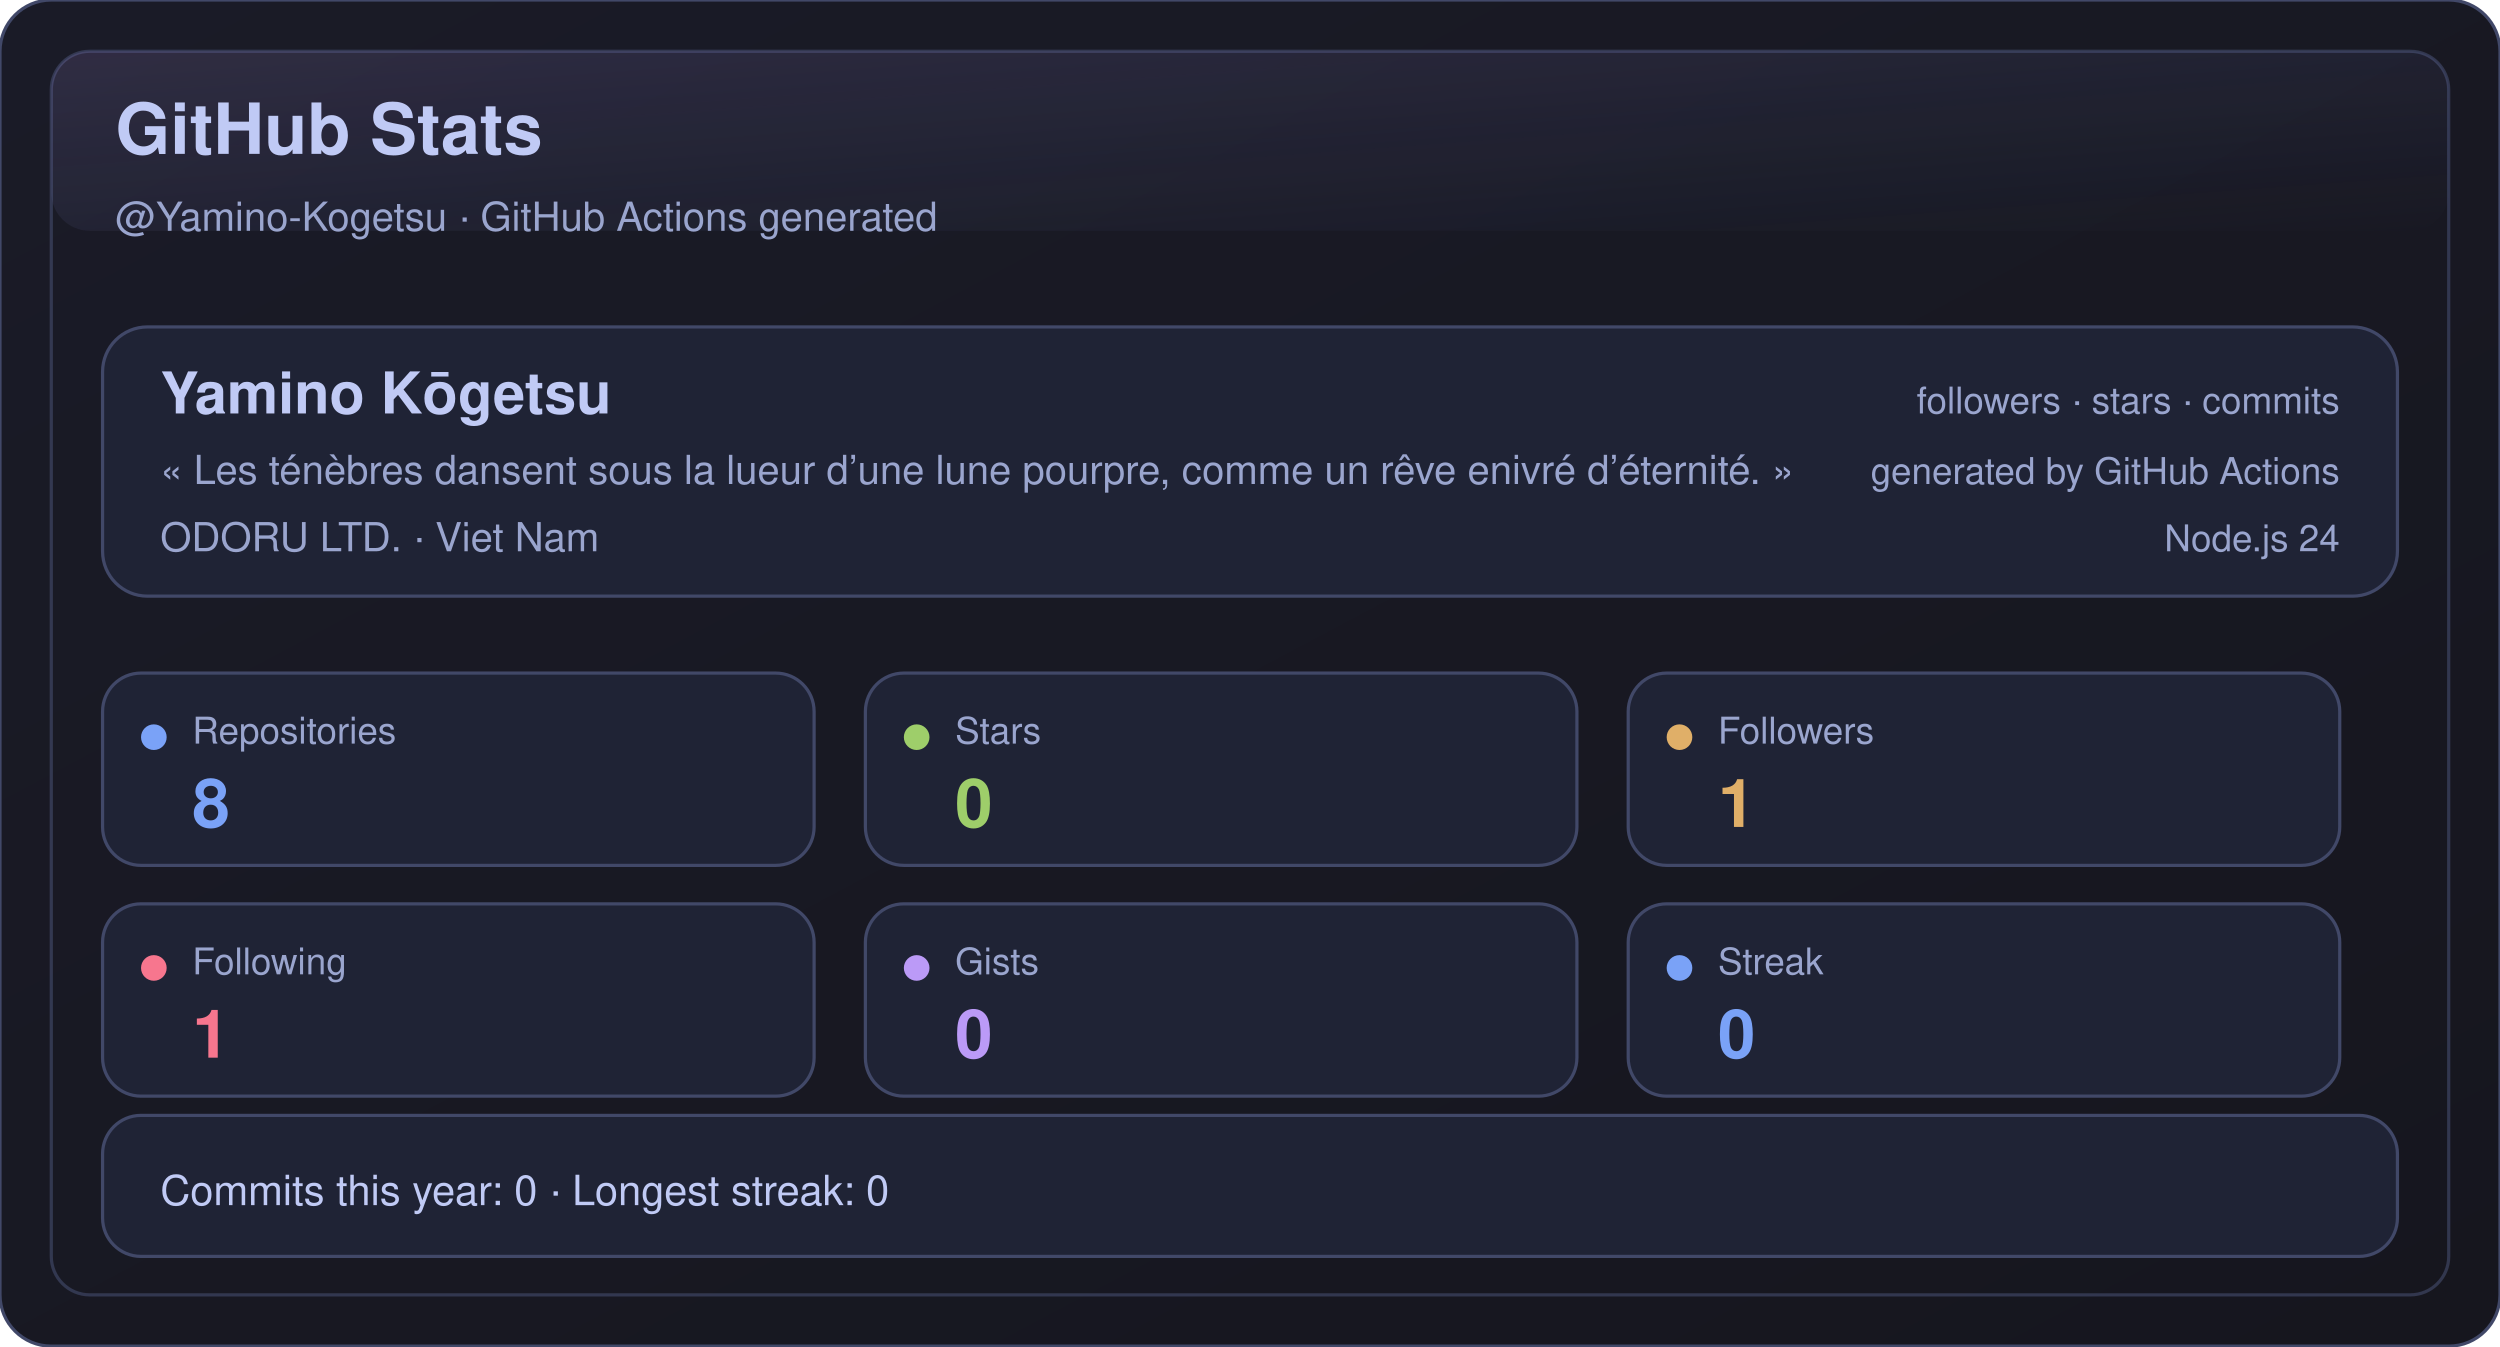
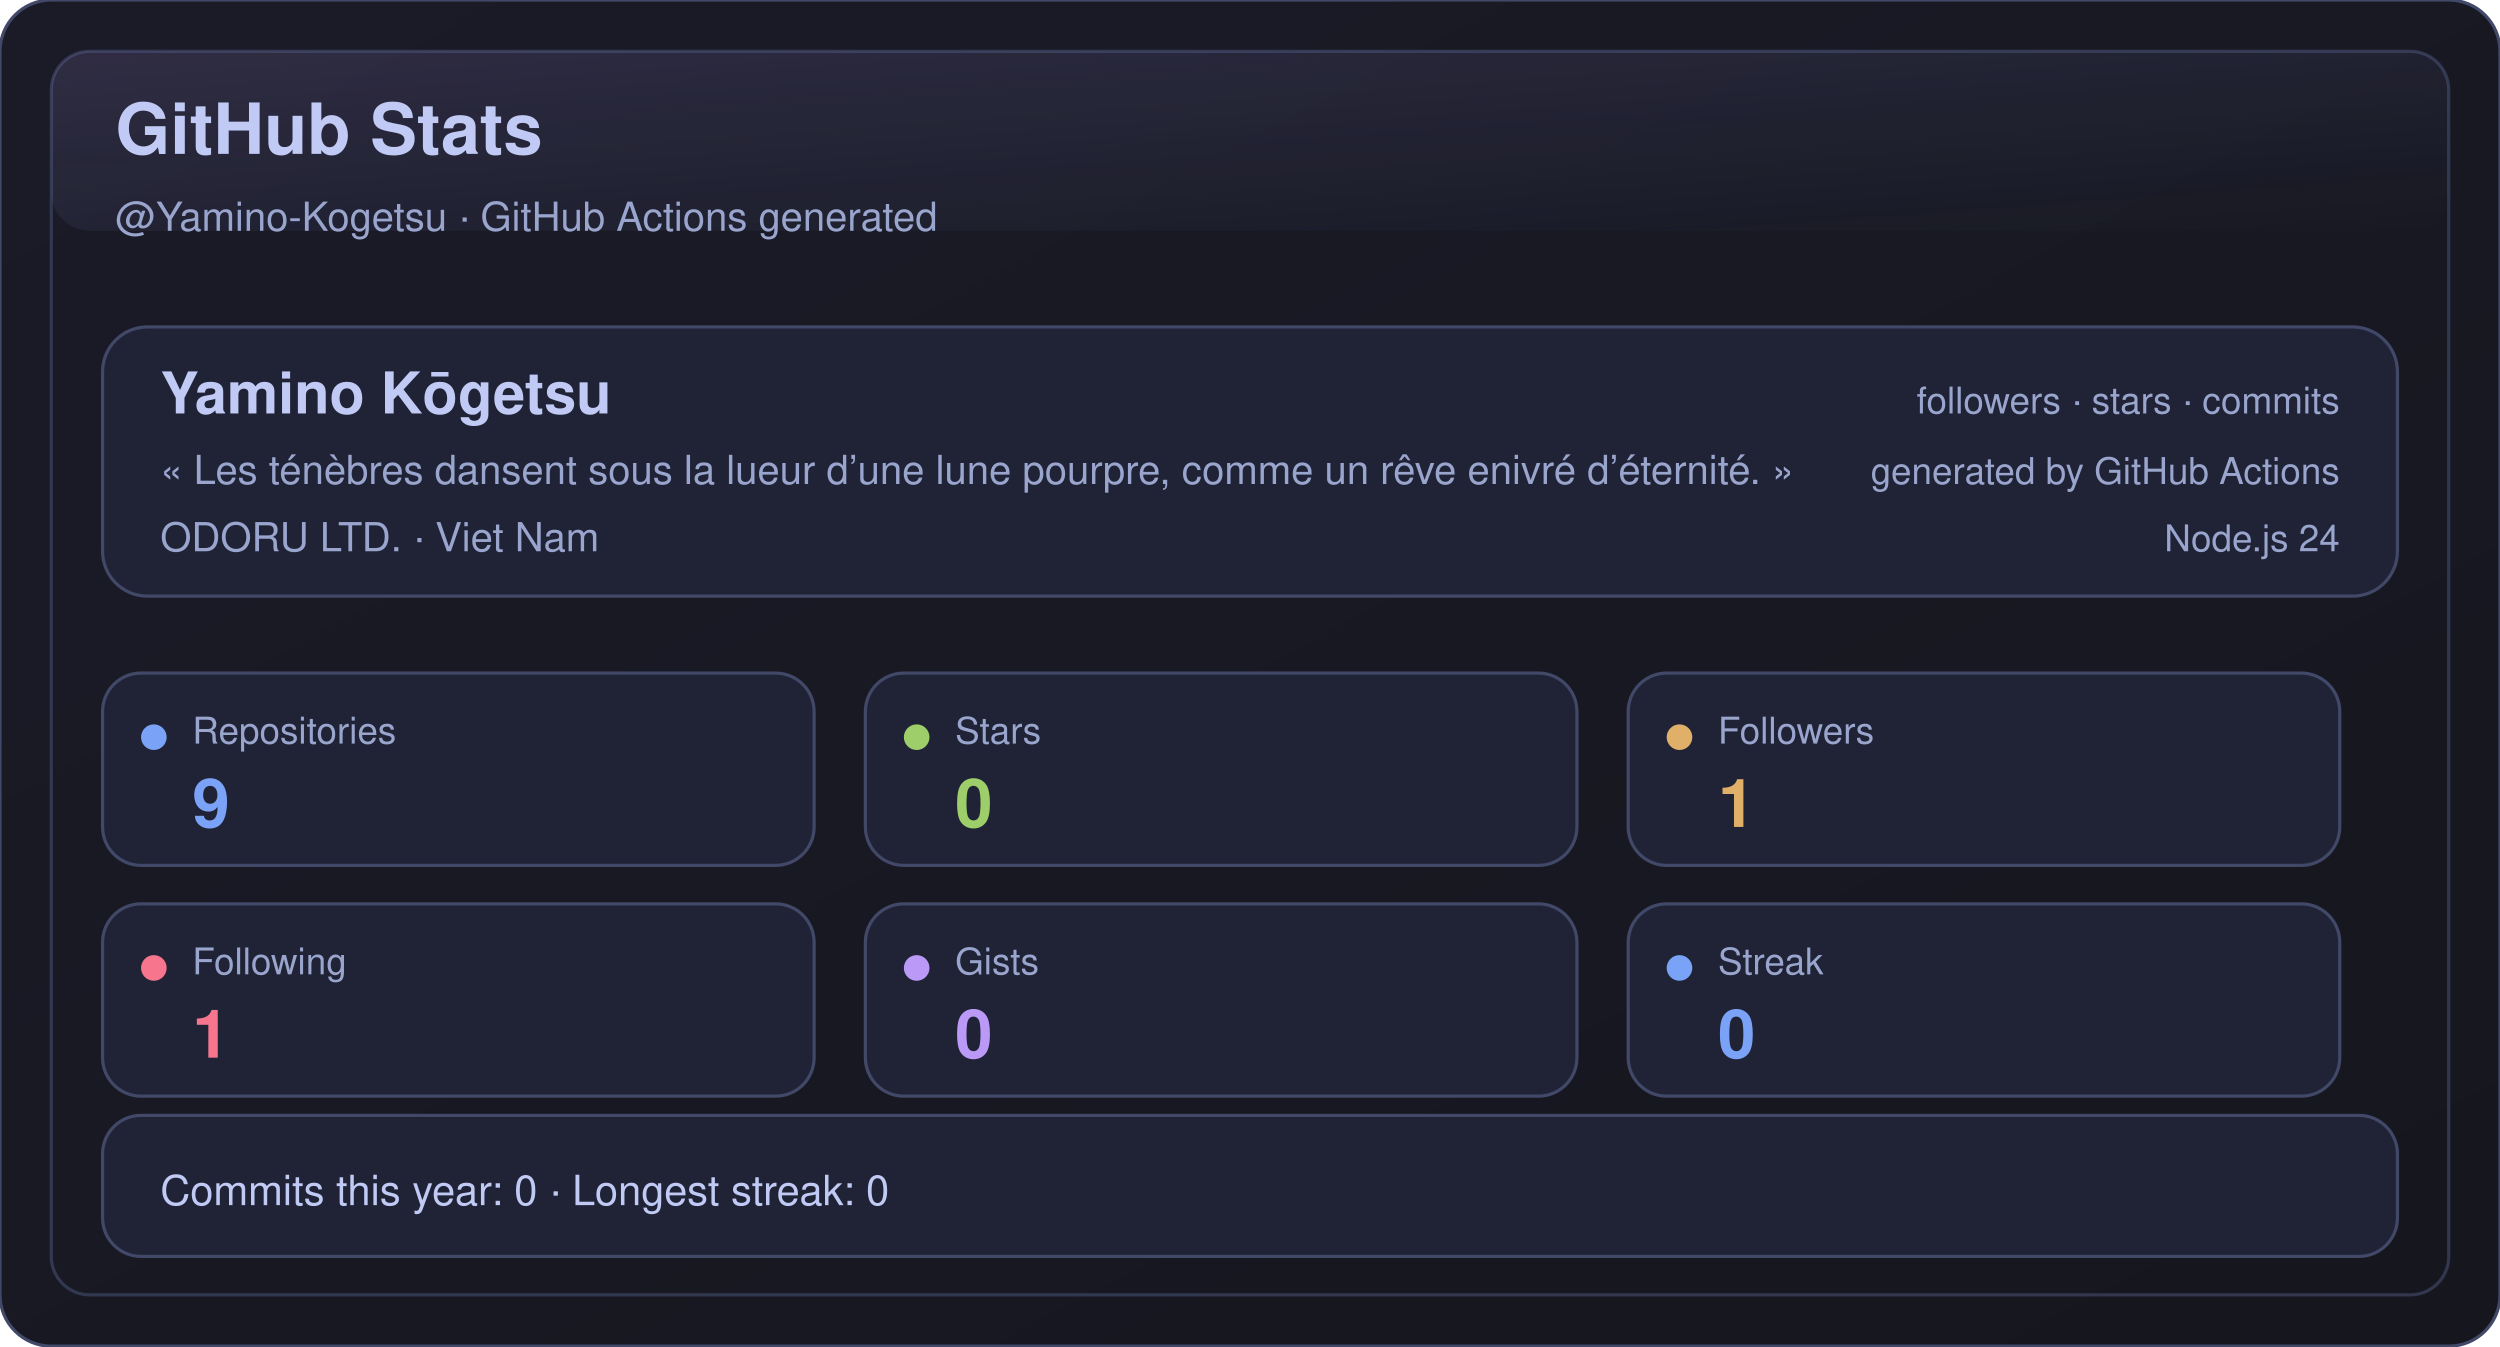
<svg xmlns="http://www.w3.org/2000/svg" width="780" height="420" viewBox="0 0 780 420" role="img" aria-label="GitHub Stats">
  <defs>
    <linearGradient id="bg" x1="0" y1="0" x2="1" y2="1">
      <stop offset="0%" stop-color="#1a1b27" />
      <stop offset="100%" stop-color="#16161e" />
    </linearGradient>
    <linearGradient id="shine" x1="0" y1="0" x2="1" y2="1">
      <stop offset="0%" stop-color="#bb9af7" stop-opacity="0.16" />
      <stop offset="100%" stop-color="#7aa2f7" stop-opacity="0" />
    </linearGradient>
  </defs>
  <rect x="0" y="0" width="780" height="420" rx="16" fill="url(#bg)" stroke="#414868" />
  <rect x="16" y="16" width="748" height="388" rx="12" fill="none" stroke="#414868" opacity="0.65" />
  <rect x="16" y="16" width="748" height="56" rx="12" fill="url(#shine)" opacity="0.85" />
  <text x="36" y="48" fill="#c0caf5" font-size="22" font-weight="700" font-family="-apple-system,BlinkMacSystemFont,Segoe UI,Helvetica,Arial,sans-serif">GitHub Stats</text>
  <text x="36" y="72" fill="#9aa5ce" font-size="12.5" font-family="-apple-system,BlinkMacSystemFont,Segoe UI,Helvetica,Arial,sans-serif">@Yamino-Kogetsu · GitHub Actions generated</text>
  <g transform="translate(32,102)">
    <rect x="0" y="0" width="716" height="84" rx="14" fill="#1f2335" stroke="#414868" />
    <text x="18" y="27" fill="#c0caf5" font-size="18" font-weight="700" font-family="-apple-system,BlinkMacSystemFont,Segoe UI,Helvetica,Arial,sans-serif">Yamino Kōgetsu</text>
    <text x="18" y="49" fill="#9aa5ce" font-size="12.5" font-family="-apple-system,BlinkMacSystemFont,Segoe UI,Helvetica,Arial,sans-serif">« Les ténèbres dansent sous la lueur d’une lune pourpre, comme un rêve enivré d’éternité. »</text>
    <text x="18" y="70" fill="#9aa5ce" font-size="12.5" font-family="-apple-system,BlinkMacSystemFont,Segoe UI,Helvetica,Arial,sans-serif">ODORU LTD. · Viet Nam</text>
    <text x="698" y="27" fill="#9aa5ce" text-anchor="end" font-size="11.5" font-family="-apple-system,BlinkMacSystemFont,Segoe UI,Helvetica,Arial,sans-serif">followers · stars · commits</text>
    <text x="698" y="49" fill="#9aa5ce" text-anchor="end" font-size="11.5" font-family="-apple-system,BlinkMacSystemFont,Segoe UI,Helvetica,Arial,sans-serif">generated by GitHub Actions</text>
    <text x="698" y="70" fill="#9aa5ce" text-anchor="end" font-size="11.5" font-family="-apple-system,BlinkMacSystemFont,Segoe UI,Helvetica,Arial,sans-serif">Node.js 24</text>
  </g>
  <g transform="translate(32,210)">
    <rect x="0" y="0" width="222" height="60" rx="12" fill="#1f2335" stroke="#414868" />
    <circle cx="16" cy="20" r="4" fill="#7aa2f7" />
    <text x="28" y="22" fill="#9aa5ce" font-size="11.5" font-family="-apple-system,BlinkMacSystemFont,Segoe UI,Helvetica,Arial,sans-serif">Repositories</text>
-     <text x="28" y="48" fill="#7aa2f7" font-size="21" font-weight="700" font-family="-apple-system,BlinkMacSystemFont,Segoe UI,Helvetica,Arial,sans-serif">8</text>
+     <text x="28" y="48" fill="#7aa2f7" font-size="21" font-weight="700" font-family="-apple-system,BlinkMacSystemFont,Segoe UI,Helvetica,Arial,sans-serif">9</text>
  </g>
  <g transform="translate(270,210)">
    <rect x="0" y="0" width="222" height="60" rx="12" fill="#1f2335" stroke="#414868" />
    <circle cx="16" cy="20" r="4" fill="#9ece6a" />
    <text x="28" y="22" fill="#9aa5ce" font-size="11.5" font-family="-apple-system,BlinkMacSystemFont,Segoe UI,Helvetica,Arial,sans-serif">Stars</text>
    <text x="28" y="48" fill="#9ece6a" font-size="21" font-weight="700" font-family="-apple-system,BlinkMacSystemFont,Segoe UI,Helvetica,Arial,sans-serif">0</text>
  </g>
  <g transform="translate(508,210)">
    <rect x="0" y="0" width="222" height="60" rx="12" fill="#1f2335" stroke="#414868" />
    <circle cx="16" cy="20" r="4" fill="#e0af68" />
    <text x="28" y="22" fill="#9aa5ce" font-size="11.5" font-family="-apple-system,BlinkMacSystemFont,Segoe UI,Helvetica,Arial,sans-serif">Followers</text>
    <text x="28" y="48" fill="#e0af68" font-size="21" font-weight="700" font-family="-apple-system,BlinkMacSystemFont,Segoe UI,Helvetica,Arial,sans-serif">1</text>
  </g>
  <g transform="translate(32,282)">
    <rect x="0" y="0" width="222" height="60" rx="12" fill="#1f2335" stroke="#414868" />
    <circle cx="16" cy="20" r="4" fill="#f7768e" />
    <text x="28" y="22" fill="#9aa5ce" font-size="11.5" font-family="-apple-system,BlinkMacSystemFont,Segoe UI,Helvetica,Arial,sans-serif">Following</text>
    <text x="28" y="48" fill="#f7768e" font-size="21" font-weight="700" font-family="-apple-system,BlinkMacSystemFont,Segoe UI,Helvetica,Arial,sans-serif">1</text>
  </g>
  <g transform="translate(270,282)">
    <rect x="0" y="0" width="222" height="60" rx="12" fill="#1f2335" stroke="#414868" />
    <circle cx="16" cy="20" r="4" fill="#bb9af7" />
    <text x="28" y="22" fill="#9aa5ce" font-size="11.5" font-family="-apple-system,BlinkMacSystemFont,Segoe UI,Helvetica,Arial,sans-serif">Gists</text>
    <text x="28" y="48" fill="#bb9af7" font-size="21" font-weight="700" font-family="-apple-system,BlinkMacSystemFont,Segoe UI,Helvetica,Arial,sans-serif">0</text>
  </g>
  <g transform="translate(508,282)">
    <rect x="0" y="0" width="222" height="60" rx="12" fill="#1f2335" stroke="#414868" />
    <circle cx="16" cy="20" r="4" fill="#7aa2f7" />
    <text x="28" y="22" fill="#9aa5ce" font-size="11.5" font-family="-apple-system,BlinkMacSystemFont,Segoe UI,Helvetica,Arial,sans-serif">Streak</text>
    <text x="28" y="48" fill="#7aa2f7" font-size="21" font-weight="700" font-family="-apple-system,BlinkMacSystemFont,Segoe UI,Helvetica,Arial,sans-serif">0</text>
  </g>
  <g transform="translate(32,348)">
    <rect x="0" y="0" width="716" height="44" rx="12" fill="#1f2335" stroke="#414868" />
    <text x="18" y="28" fill="#c0caf5" font-size="13" font-family="-apple-system,BlinkMacSystemFont,Segoe UI,Helvetica,Arial,sans-serif">Commits this year: 0 · Longest streak: 0</text>
  </g>
</svg>
